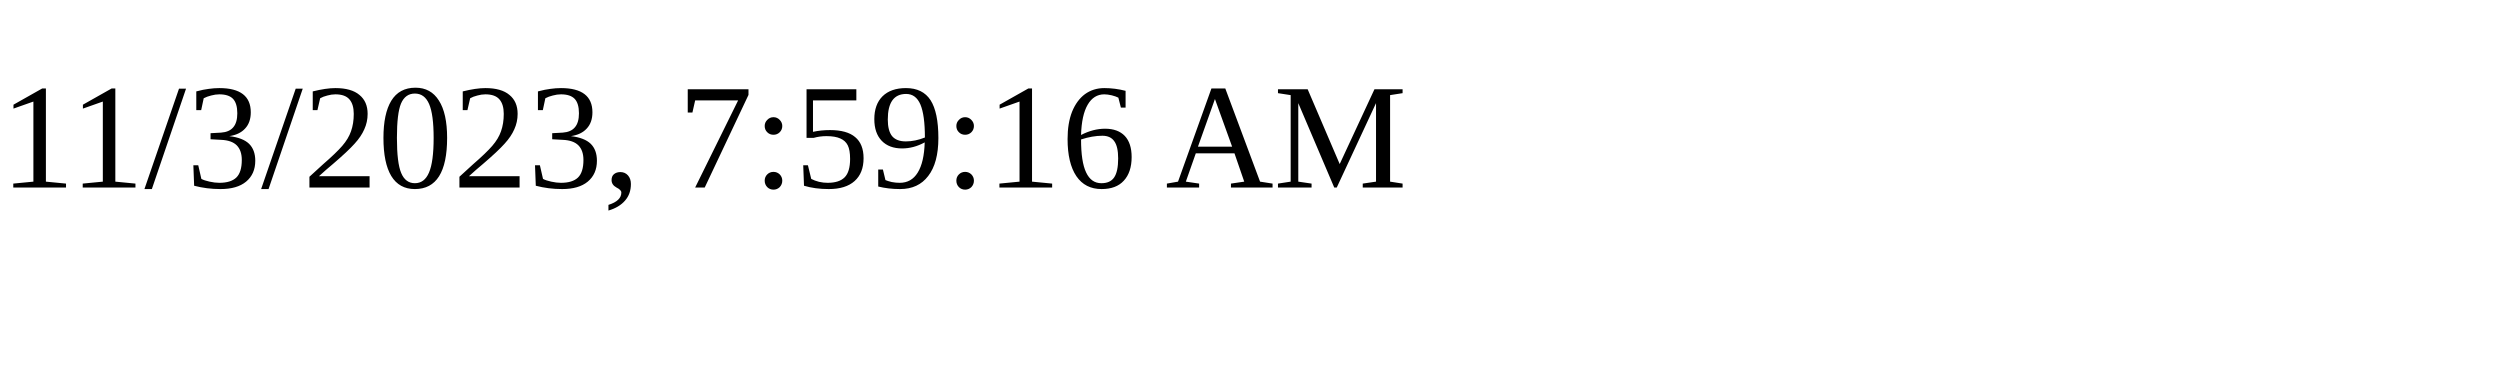
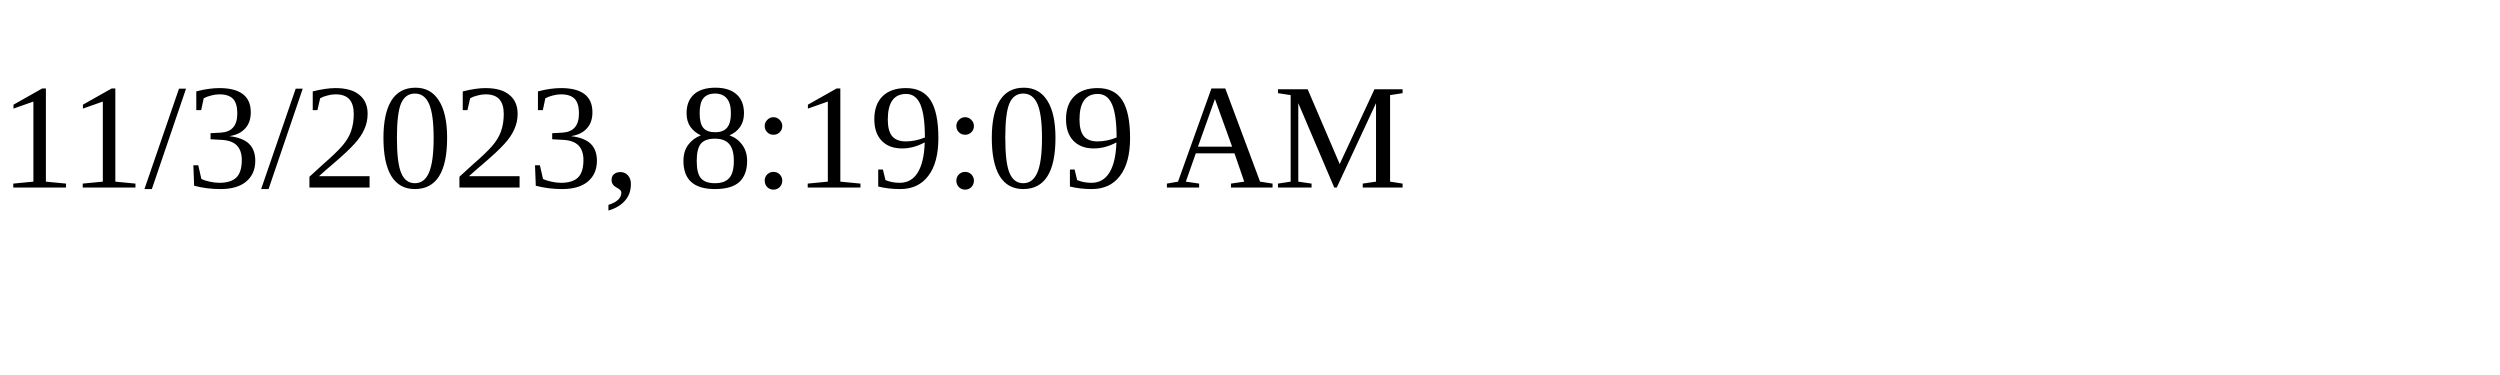
<svg xmlns="http://www.w3.org/2000/svg" height="30" width="200">
-   <text x="0" y="15">11/3/2023, 7:59:16 AM</text>
+   <text x="0" y="15">11/3/2023, 8:19:09 AM</text>
</svg>
